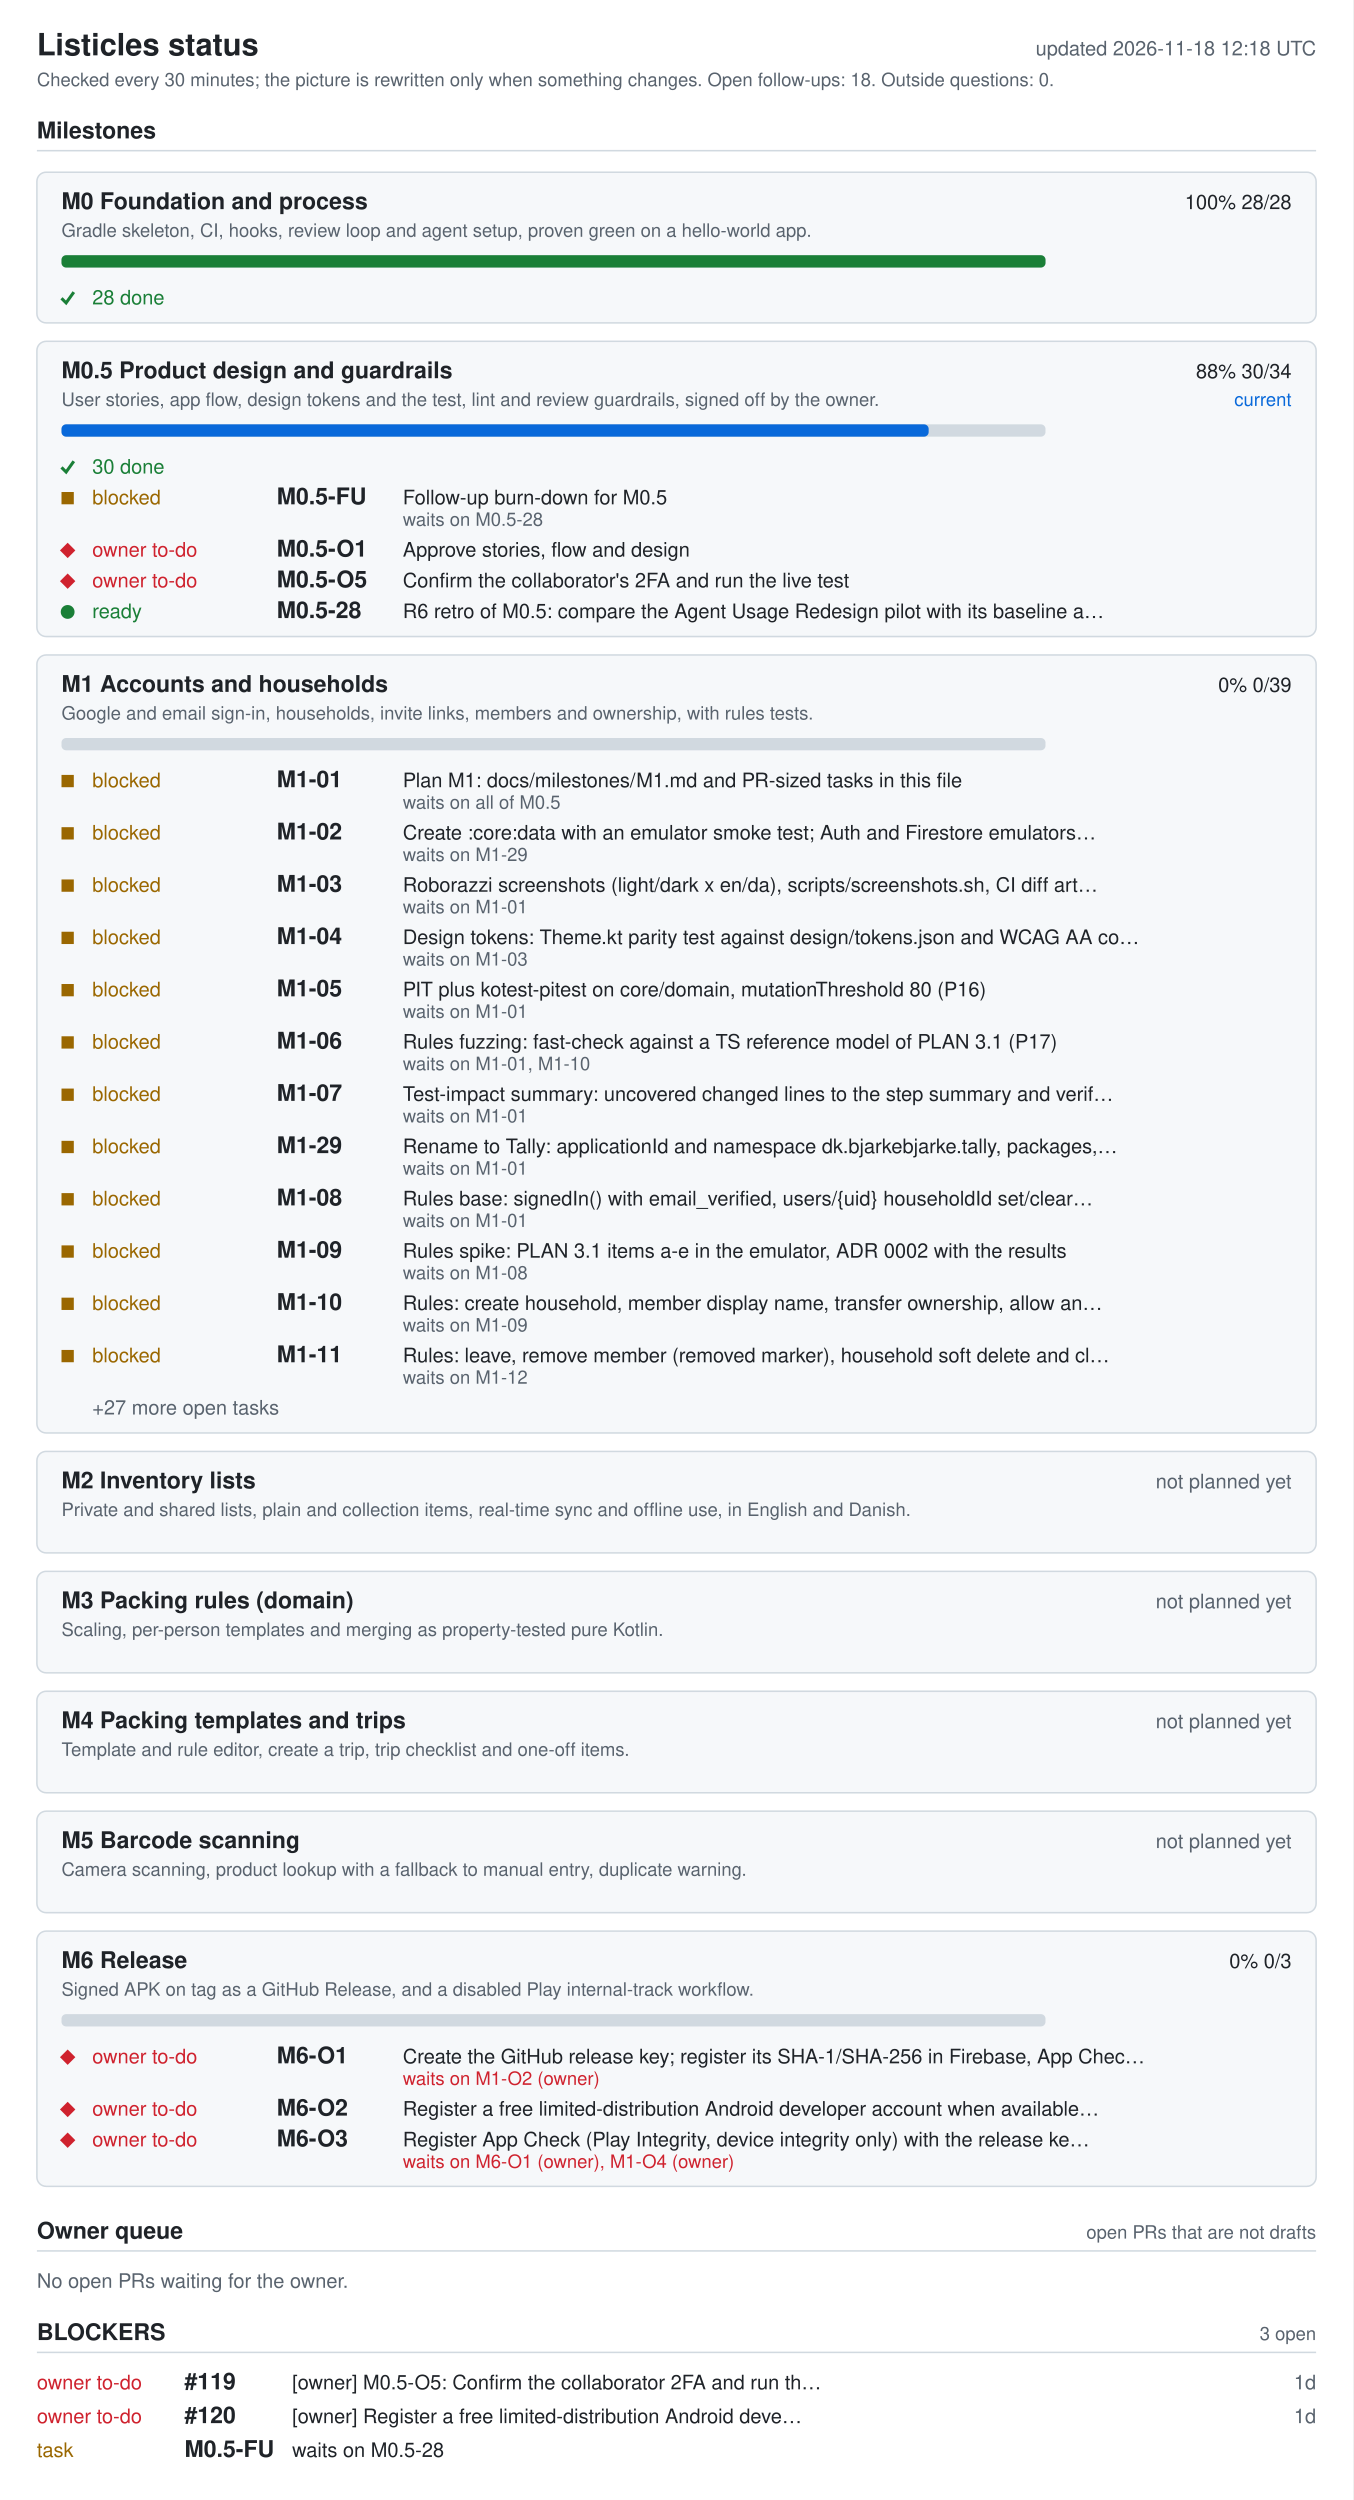
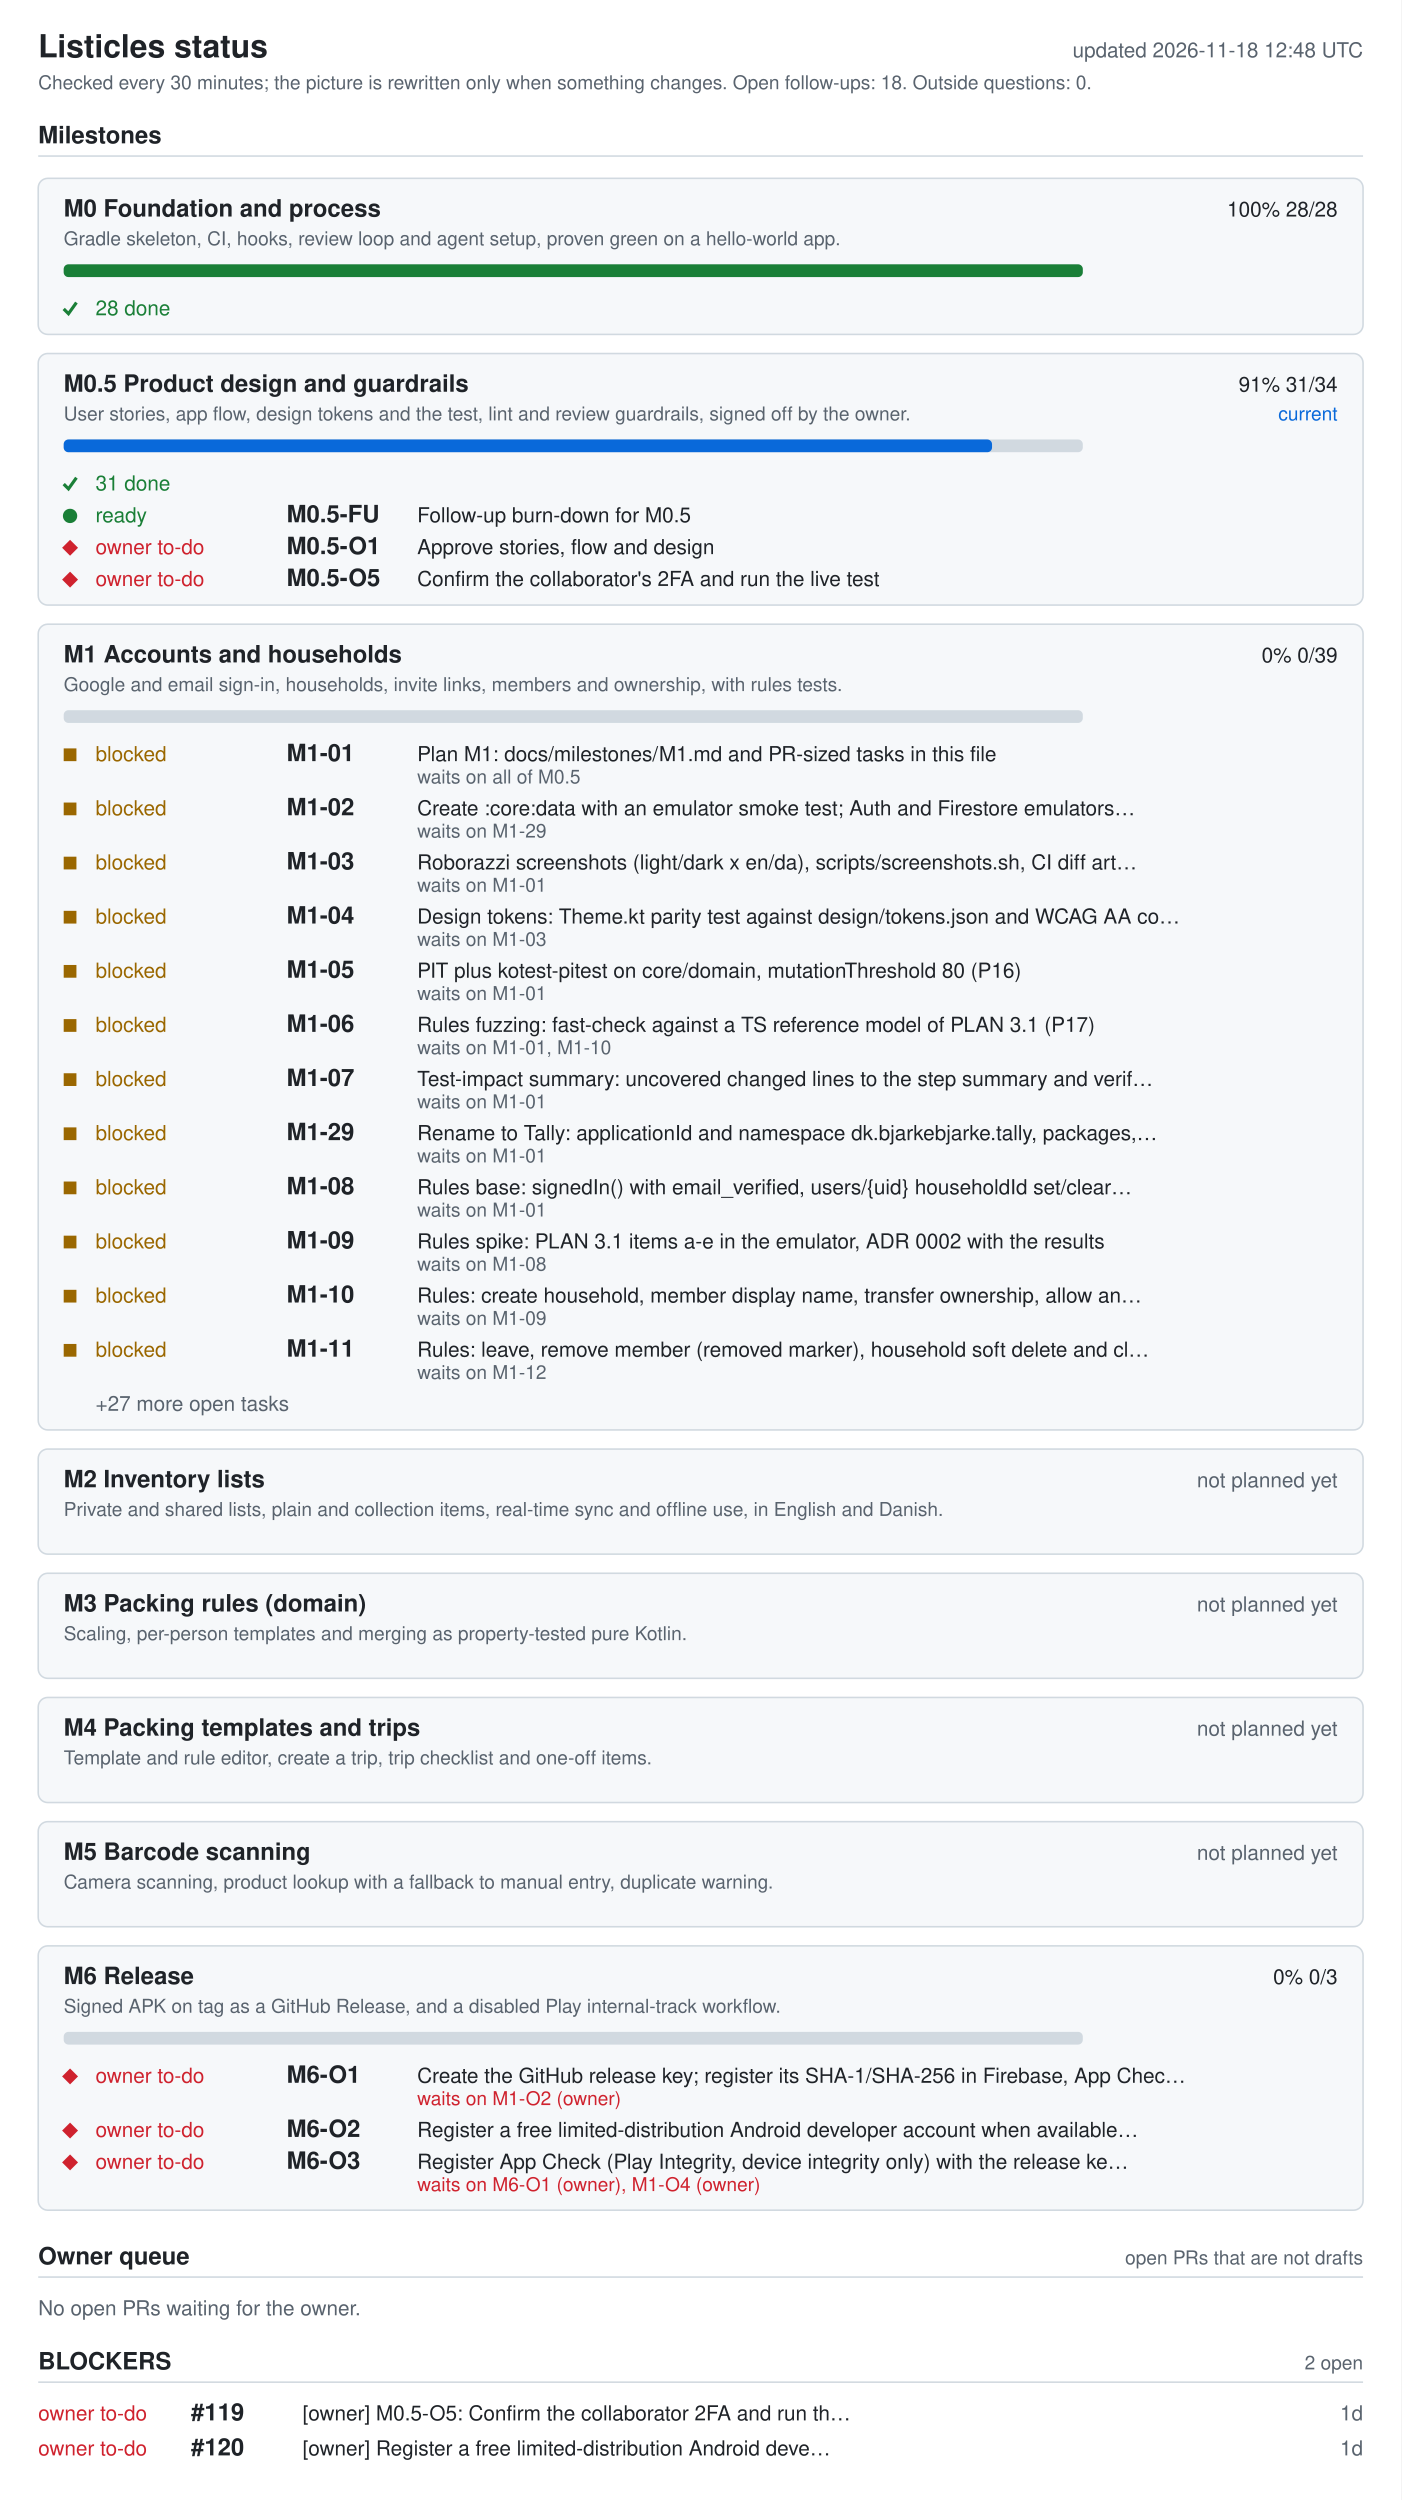
- <svg xmlns="http://www.w3.org/2000/svg" width="880" height="1626" viewBox="0 0 880 1626" role="img" aria-labelledby="ti de">
+ <svg xmlns="http://www.w3.org/2000/svg" width="880" height="1570" viewBox="0 0 880 1570" role="img" aria-labelledby="ti de">
  <style>.bg{fill:#fff}.card{fill:#f6f8fa}rect.card{stroke:#d1d9e0}.tick{stroke:#1a7f37;fill:none;stroke-width:2}.fg{fill:#1f2328}.muted{fill:#59636e}.track{fill:#d1d9e0}.bar{fill:#0969da}.full{fill:#1a7f37}.ok{fill:#1a7f37}.info{fill:#0969da}.warn{fill:#9a6700}.bad{fill:#cf222e}.rule{stroke:#d1d9e0}text{font-family:-apple-system,BlinkMacSystemFont,'Segoe UI',Helvetica,Arial,sans-serif;font-size:13px}.h{font-size:15px;font-weight:600}.t{font-size:20px;font-weight:600}.s{font-size:12px}@media (prefers-color-scheme: dark){.bg{fill:#0d1117}.card{fill:#161b22}rect.card{stroke:#30363d}.tick{stroke:#3fb950}.fg{fill:#e6edf3}.muted{fill:#9198a1}.track{fill:#30363d}.bar{fill:#4493f8}.full{fill:#3fb950}.ok{fill:#3fb950}.info{fill:#4493f8}.warn{fill:#d29922}.bad{fill:#f85149}.rule{stroke:#30363d}}</style>
-   <rect width="880" height="1626" class="bg" />
+   <rect width="880" height="1570" class="bg" />
  <text x="24" y="36" class="fg t">Listicles status</text>
-   <text x="856" y="36" class="muted" text-anchor="end" id="generated">updated 2026-11-18 12:18 UTC</text>
+   <text x="856" y="36" class="muted" text-anchor="end" id="generated">updated 2026-11-18 12:48 UTC</text>
  <text x="24" y="56" class="muted s">Checked every 30 minutes; the picture is rewritten only when something changes. Open follow-ups: 18. Outside questions: 0.</text>
  <text x="24" y="90" class="fg h">Milestones</text>
  <line x1="24" y1="98" x2="856" y2="98" class="rule" />
  <rect x="24" y="112" width="832" height="98" rx="6" class="card" />
  <text x="40" y="136" class="fg h">M0 Foundation and process</text>
  <text x="840" y="136" class="fg" text-anchor="end">100%  28/28</text>
  <text x="40" y="154" class="muted s">Gradle skeleton, CI, hooks, review loop and agent setup, proven green on a hello-world app.</text>
  <rect x="40" y="166" width="640" height="8" rx="3" class="track" />
  <rect x="40" y="166" width="640" height="8" rx="3" class="full" />
  <polyline points="40,194 43,197 48,190" class="tick mk-done" />
  <text x="60" y="198" class="ok">28 done</text>
-   <rect x="24" y="222" width="832" height="192" rx="6" class="card" />
+   <rect x="24" y="222" width="832" height="158" rx="6" class="card" />
  <text x="40" y="246" class="fg h">M0.5 Product design and guardrails</text>
-   <text x="840" y="246" class="fg" text-anchor="end">88%  30/34</text>
+   <text x="840" y="246" class="fg" text-anchor="end">91%  31/34</text>
  <text x="840" y="264" class="info s" text-anchor="end">current</text>
  <text x="40" y="264" class="muted s">User stories, app flow, design tokens and the test, lint and review guardrails, signed off by the owner.</text>
  <rect x="40" y="276" width="640" height="8" rx="3" class="track" />
-   <rect x="40" y="276" width="564" height="8" rx="3" class="bar" />
+   <rect x="40" y="276" width="583" height="8" rx="3" class="bar" />
  <polyline points="40,304 43,307 48,300" class="tick mk-done" />
-   <text x="60" y="308" class="ok">30 done</text>
-   <rect x="40" y="320" width="8" height="8" class="warn mk-blocked" />
-   <text x="60" y="328" class="warn">blocked</text>
+   <text x="60" y="308" class="ok">31 done</text>
+   <circle cx="44" cy="324" r="4.5" class="ok mk-ready" />
+   <text x="60" y="328" class="ok">ready</text>
  <text x="180" y="328" class="fg h">M0.5-FU</text>
  <text x="262" y="328" class="fg">Follow-up burn-down for M0.5</text>
-   <text x="262" y="342" class="muted s">waits on M0.5-28</text>
-   <polygon points="39,358 44,353 49,358 44,363" class="bad mk-owner" />
-   <text x="60" y="362" class="bad">owner to-do</text>
-   <text x="180" y="362" class="fg h">M0.5-O1</text>
-   <text x="262" y="362" class="fg">Approve stories, flow and design</text>
-   <polygon points="39,378 44,373 49,378 44,383" class="bad mk-owner" />
-   <text x="60" y="382" class="bad">owner to-do</text>
-   <text x="180" y="382" class="fg h">M0.5-O5</text>
-   <text x="262" y="382" class="fg">Confirm the collaborator's 2FA and run the live test</text>
-   <circle cx="44" cy="398" r="4.5" class="ok mk-ready" />
-   <text x="60" y="402" class="ok">ready</text>
-   <text x="180" y="402" class="fg h">M0.5-28</text>
-   <text x="262" y="402" class="fg">R6 retro of M0.5: compare the Agent Usage Redesign pilot with its baseline a…</text>
-   <rect x="24" y="426" width="832" height="506" rx="6" class="card" />
-   <text x="40" y="450" class="fg h">M1 Accounts and households</text>
-   <text x="840" y="450" class="fg" text-anchor="end">0%  0/39</text>
-   <text x="40" y="468" class="muted s">Google and email sign-in, households, invite links, members and ownership, with rules tests.</text>
-   <rect x="40" y="480" width="640" height="8" rx="3" class="track" />
+   <polygon points="39,344 44,339 49,344 44,349" class="bad mk-owner" />
+   <text x="60" y="348" class="bad">owner to-do</text>
+   <text x="180" y="348" class="fg h">M0.5-O1</text>
+   <text x="262" y="348" class="fg">Approve stories, flow and design</text>
+   <polygon points="39,364 44,359 49,364 44,369" class="bad mk-owner" />
+   <text x="60" y="368" class="bad">owner to-do</text>
+   <text x="180" y="368" class="fg h">M0.5-O5</text>
+   <text x="262" y="368" class="fg">Confirm the collaborator's 2FA and run the live test</text>
+   <rect x="24" y="392" width="832" height="506" rx="6" class="card" />
+   <text x="40" y="416" class="fg h">M1 Accounts and households</text>
+   <text x="840" y="416" class="fg" text-anchor="end">0%  0/39</text>
+   <text x="40" y="434" class="muted s">Google and email sign-in, households, invite links, members and ownership, with rules tests.</text>
+   <rect x="40" y="446" width="640" height="8" rx="3" class="track" />
+   <rect x="40" y="470" width="8" height="8" class="warn mk-blocked" />
+   <text x="60" y="478" class="warn">blocked</text>
+   <text x="180" y="478" class="fg h">M1-01</text>
+   <text x="262" y="478" class="fg">Plan M1: docs/milestones/M1.md and PR-sized tasks in this file</text>
+   <text x="262" y="492" class="muted s">waits on all of M0.5</text>
  <rect x="40" y="504" width="8" height="8" class="warn mk-blocked" />
  <text x="60" y="512" class="warn">blocked</text>
-   <text x="180" y="512" class="fg h">M1-01</text>
-   <text x="262" y="512" class="fg">Plan M1: docs/milestones/M1.md and PR-sized tasks in this file</text>
-   <text x="262" y="526" class="muted s">waits on all of M0.5</text>
+   <text x="180" y="512" class="fg h">M1-02</text>
+   <text x="262" y="512" class="fg">Create :core:data with an emulator smoke test; Auth and Firestore emulators…</text>
+   <text x="262" y="526" class="muted s">waits on M1-29</text>
  <rect x="40" y="538" width="8" height="8" class="warn mk-blocked" />
  <text x="60" y="546" class="warn">blocked</text>
-   <text x="180" y="546" class="fg h">M1-02</text>
-   <text x="262" y="546" class="fg">Create :core:data with an emulator smoke test; Auth and Firestore emulators…</text>
-   <text x="262" y="560" class="muted s">waits on M1-29</text>
+   <text x="180" y="546" class="fg h">M1-03</text>
+   <text x="262" y="546" class="fg">Roborazzi screenshots (light/dark x en/da), scripts/screenshots.sh, CI diff art…</text>
+   <text x="262" y="560" class="muted s">waits on M1-01</text>
  <rect x="40" y="572" width="8" height="8" class="warn mk-blocked" />
  <text x="60" y="580" class="warn">blocked</text>
-   <text x="180" y="580" class="fg h">M1-03</text>
-   <text x="262" y="580" class="fg">Roborazzi screenshots (light/dark x en/da), scripts/screenshots.sh, CI diff art…</text>
-   <text x="262" y="594" class="muted s">waits on M1-01</text>
+   <text x="180" y="580" class="fg h">M1-04</text>
+   <text x="262" y="580" class="fg">Design tokens: Theme.kt parity test against design/tokens.json and WCAG AA co…</text>
+   <text x="262" y="594" class="muted s">waits on M1-03</text>
  <rect x="40" y="606" width="8" height="8" class="warn mk-blocked" />
  <text x="60" y="614" class="warn">blocked</text>
-   <text x="180" y="614" class="fg h">M1-04</text>
-   <text x="262" y="614" class="fg">Design tokens: Theme.kt parity test against design/tokens.json and WCAG AA co…</text>
-   <text x="262" y="628" class="muted s">waits on M1-03</text>
+   <text x="180" y="614" class="fg h">M1-05</text>
+   <text x="262" y="614" class="fg">PIT plus kotest-pitest on core/domain, mutationThreshold 80 (P16)</text>
+   <text x="262" y="628" class="muted s">waits on M1-01</text>
  <rect x="40" y="640" width="8" height="8" class="warn mk-blocked" />
  <text x="60" y="648" class="warn">blocked</text>
-   <text x="180" y="648" class="fg h">M1-05</text>
-   <text x="262" y="648" class="fg">PIT plus kotest-pitest on core/domain, mutationThreshold 80 (P16)</text>
-   <text x="262" y="662" class="muted s">waits on M1-01</text>
+   <text x="180" y="648" class="fg h">M1-06</text>
+   <text x="262" y="648" class="fg">Rules fuzzing: fast-check against a TS reference model of PLAN 3.1 (P17)</text>
+   <text x="262" y="662" class="muted s">waits on M1-01, M1-10</text>
  <rect x="40" y="674" width="8" height="8" class="warn mk-blocked" />
  <text x="60" y="682" class="warn">blocked</text>
-   <text x="180" y="682" class="fg h">M1-06</text>
-   <text x="262" y="682" class="fg">Rules fuzzing: fast-check against a TS reference model of PLAN 3.1 (P17)</text>
-   <text x="262" y="696" class="muted s">waits on M1-01, M1-10</text>
+   <text x="180" y="682" class="fg h">M1-07</text>
+   <text x="262" y="682" class="fg">Test-impact summary: uncovered changed lines to the step summary and verif…</text>
+   <text x="262" y="696" class="muted s">waits on M1-01</text>
  <rect x="40" y="708" width="8" height="8" class="warn mk-blocked" />
  <text x="60" y="716" class="warn">blocked</text>
-   <text x="180" y="716" class="fg h">M1-07</text>
-   <text x="262" y="716" class="fg">Test-impact summary: uncovered changed lines to the step summary and verif…</text>
+   <text x="180" y="716" class="fg h">M1-29</text>
+   <text x="262" y="716" class="fg">Rename to Tally: applicationId and namespace dk.bjarkebjarke.tally, packages,…</text>
  <text x="262" y="730" class="muted s">waits on M1-01</text>
  <rect x="40" y="742" width="8" height="8" class="warn mk-blocked" />
  <text x="60" y="750" class="warn">blocked</text>
-   <text x="180" y="750" class="fg h">M1-29</text>
-   <text x="262" y="750" class="fg">Rename to Tally: applicationId and namespace dk.bjarkebjarke.tally, packages,…</text>
+   <text x="180" y="750" class="fg h">M1-08</text>
+   <text x="262" y="750" class="fg">Rules base: signedIn() with email_verified, users/{uid} householdId set/clear…</text>
  <text x="262" y="764" class="muted s">waits on M1-01</text>
  <rect x="40" y="776" width="8" height="8" class="warn mk-blocked" />
  <text x="60" y="784" class="warn">blocked</text>
-   <text x="180" y="784" class="fg h">M1-08</text>
-   <text x="262" y="784" class="fg">Rules base: signedIn() with email_verified, users/{uid} householdId set/clear…</text>
-   <text x="262" y="798" class="muted s">waits on M1-01</text>
+   <text x="180" y="784" class="fg h">M1-09</text>
+   <text x="262" y="784" class="fg">Rules spike: PLAN 3.1 items a-e in the emulator, ADR 0002 with the results</text>
+   <text x="262" y="798" class="muted s">waits on M1-08</text>
  <rect x="40" y="810" width="8" height="8" class="warn mk-blocked" />
  <text x="60" y="818" class="warn">blocked</text>
-   <text x="180" y="818" class="fg h">M1-09</text>
-   <text x="262" y="818" class="fg">Rules spike: PLAN 3.1 items a-e in the emulator, ADR 0002 with the results</text>
-   <text x="262" y="832" class="muted s">waits on M1-08</text>
+   <text x="180" y="818" class="fg h">M1-10</text>
+   <text x="262" y="818" class="fg">Rules: create household, member display name, transfer ownership, allow an…</text>
+   <text x="262" y="832" class="muted s">waits on M1-09</text>
  <rect x="40" y="844" width="8" height="8" class="warn mk-blocked" />
  <text x="60" y="852" class="warn">blocked</text>
-   <text x="180" y="852" class="fg h">M1-10</text>
-   <text x="262" y="852" class="fg">Rules: create household, member display name, transfer ownership, allow an…</text>
-   <text x="262" y="866" class="muted s">waits on M1-09</text>
-   <rect x="40" y="878" width="8" height="8" class="warn mk-blocked" />
-   <text x="60" y="886" class="warn">blocked</text>
-   <text x="180" y="886" class="fg h">M1-11</text>
-   <text x="262" y="886" class="fg">Rules: leave, remove member (removed marker), household soft delete and cl…</text>
-   <text x="262" y="900" class="muted s">waits on M1-12</text>
-   <text x="60" y="920" class="muted">+27 more open tasks</text>
-   <rect x="24" y="944" width="832" height="66" rx="6" class="card" />
-   <text x="40" y="968" class="fg h">M2 Inventory lists</text>
-   <text x="840" y="968" class="muted" text-anchor="end">not planned yet</text>
-   <text x="40" y="986" class="muted s">Private and shared lists, plain and collection items, real-time sync and offline use, in English and Danish.</text>
-   <rect x="24" y="1022" width="832" height="66" rx="6" class="card" />
-   <text x="40" y="1046" class="fg h">M3 Packing rules (domain)</text>
-   <text x="840" y="1046" class="muted" text-anchor="end">not planned yet</text>
-   <text x="40" y="1064" class="muted s">Scaling, per-person templates and merging as property-tested pure Kotlin.</text>
-   <rect x="24" y="1100" width="832" height="66" rx="6" class="card" />
-   <text x="40" y="1124" class="fg h">M4 Packing templates and trips</text>
-   <text x="840" y="1124" class="muted" text-anchor="end">not planned yet</text>
-   <text x="40" y="1142" class="muted s">Template and rule editor, create a trip, trip checklist and one-off items.</text>
-   <rect x="24" y="1178" width="832" height="66" rx="6" class="card" />
-   <text x="40" y="1202" class="fg h">M5 Barcode scanning</text>
-   <text x="840" y="1202" class="muted" text-anchor="end">not planned yet</text>
-   <text x="40" y="1220" class="muted s">Camera scanning, product lookup with a fallback to manual entry, duplicate warning.</text>
-   <rect x="24" y="1256" width="832" height="166" rx="6" class="card" />
-   <text x="40" y="1280" class="fg h">M6 Release</text>
-   <text x="840" y="1280" class="fg" text-anchor="end">0%  0/3</text>
-   <text x="40" y="1298" class="muted s">Signed APK on tag as a GitHub Release, and a disabled Play internal-track workflow.</text>
-   <rect x="40" y="1310" width="640" height="8" rx="3" class="track" />
+   <text x="180" y="852" class="fg h">M1-11</text>
+   <text x="262" y="852" class="fg">Rules: leave, remove member (removed marker), household soft delete and cl…</text>
+   <text x="262" y="866" class="muted s">waits on M1-12</text>
+   <text x="60" y="886" class="muted">+27 more open tasks</text>
+   <rect x="24" y="910" width="832" height="66" rx="6" class="card" />
+   <text x="40" y="934" class="fg h">M2 Inventory lists</text>
+   <text x="840" y="934" class="muted" text-anchor="end">not planned yet</text>
+   <text x="40" y="952" class="muted s">Private and shared lists, plain and collection items, real-time sync and offline use, in English and Danish.</text>
+   <rect x="24" y="988" width="832" height="66" rx="6" class="card" />
+   <text x="40" y="1012" class="fg h">M3 Packing rules (domain)</text>
+   <text x="840" y="1012" class="muted" text-anchor="end">not planned yet</text>
+   <text x="40" y="1030" class="muted s">Scaling, per-person templates and merging as property-tested pure Kotlin.</text>
+   <rect x="24" y="1066" width="832" height="66" rx="6" class="card" />
+   <text x="40" y="1090" class="fg h">M4 Packing templates and trips</text>
+   <text x="840" y="1090" class="muted" text-anchor="end">not planned yet</text>
+   <text x="40" y="1108" class="muted s">Template and rule editor, create a trip, trip checklist and one-off items.</text>
+   <rect x="24" y="1144" width="832" height="66" rx="6" class="card" />
+   <text x="40" y="1168" class="fg h">M5 Barcode scanning</text>
+   <text x="840" y="1168" class="muted" text-anchor="end">not planned yet</text>
+   <text x="40" y="1186" class="muted s">Camera scanning, product lookup with a fallback to manual entry, duplicate warning.</text>
+   <rect x="24" y="1222" width="832" height="166" rx="6" class="card" />
+   <text x="40" y="1246" class="fg h">M6 Release</text>
+   <text x="840" y="1246" class="fg" text-anchor="end">0%  0/3</text>
+   <text x="40" y="1264" class="muted s">Signed APK on tag as a GitHub Release, and a disabled Play internal-track workflow.</text>
+   <rect x="40" y="1276" width="640" height="8" rx="3" class="track" />
+   <polygon points="39,1304 44,1299 49,1304 44,1309" class="bad mk-owner" />
+   <text x="60" y="1308" class="bad">owner to-do</text>
+   <text x="180" y="1308" class="fg h">M6-O1</text>
+   <text x="262" y="1308" class="fg">Create the GitHub release key; register its SHA-1/SHA-256 in Firebase, App Chec…</text>
+   <text x="262" y="1322" class="bad s">waits on M1-O2 (owner)</text>
  <polygon points="39,1338 44,1333 49,1338 44,1343" class="bad mk-owner" />
  <text x="60" y="1342" class="bad">owner to-do</text>
-   <text x="180" y="1342" class="fg h">M6-O1</text>
-   <text x="262" y="1342" class="fg">Create the GitHub release key; register its SHA-1/SHA-256 in Firebase, App Chec…</text>
-   <text x="262" y="1356" class="bad s">waits on M1-O2 (owner)</text>
-   <polygon points="39,1372 44,1367 49,1372 44,1377" class="bad mk-owner" />
-   <text x="60" y="1376" class="bad">owner to-do</text>
-   <text x="180" y="1376" class="fg h">M6-O2</text>
-   <text x="262" y="1376" class="fg">Register a free limited-distribution Android developer account when available…</text>
-   <polygon points="39,1392 44,1387 49,1392 44,1397" class="bad mk-owner" />
-   <text x="60" y="1396" class="bad">owner to-do</text>
-   <text x="180" y="1396" class="fg h">M6-O3</text>
-   <text x="262" y="1396" class="fg">Register App Check (Play Integrity, device integrity only) with the release ke…</text>
-   <text x="262" y="1410" class="bad s">waits on M6-O1 (owner), M1-O4 (owner)</text>
-   <text x="24" y="1456" class="fg h">Owner queue</text>
-   <text x="856" y="1456" class="muted s" text-anchor="end">open PRs that are not drafts</text>
-   <line x1="24" y1="1464" x2="856" y2="1464" class="rule" />
-   <text x="24" y="1488" class="muted">No open PRs waiting for the owner.</text>
-   <text x="24" y="1522" class="fg h">BLOCKERS</text>
-   <text x="856" y="1522" class="muted s" text-anchor="end">3 open</text>
-   <line x1="24" y1="1530" x2="856" y2="1530" class="rule" />
-   <text x="24" y="1554" class="bad">owner to-do</text>
-   <text x="120" y="1554" class="fg h">#119</text>
-   <text x="190" y="1554" class="fg">[owner] M0.5-O5: Confirm the collaborator 2FA and run th…</text>
-   <text x="856" y="1554" class="muted" text-anchor="end">1d</text>
-   <text x="24" y="1576" class="bad">owner to-do</text>
-   <text x="120" y="1576" class="fg h">#120</text>
-   <text x="190" y="1576" class="fg">[owner] Register a free limited-distribution Android deve…</text>
-   <text x="856" y="1576" class="muted" text-anchor="end">1d</text>
-   <text x="24" y="1598" class="warn">task</text>
-   <text x="120" y="1598" class="fg h">M0.5-FU</text>
-   <text x="190" y="1598" class="fg">waits on M0.5-28</text>
+   <text x="180" y="1342" class="fg h">M6-O2</text>
+   <text x="262" y="1342" class="fg">Register a free limited-distribution Android developer account when available…</text>
+   <polygon points="39,1358 44,1353 49,1358 44,1363" class="bad mk-owner" />
+   <text x="60" y="1362" class="bad">owner to-do</text>
+   <text x="180" y="1362" class="fg h">M6-O3</text>
+   <text x="262" y="1362" class="fg">Register App Check (Play Integrity, device integrity only) with the release ke…</text>
+   <text x="262" y="1376" class="bad s">waits on M6-O1 (owner), M1-O4 (owner)</text>
+   <text x="24" y="1422" class="fg h">Owner queue</text>
+   <text x="856" y="1422" class="muted s" text-anchor="end">open PRs that are not drafts</text>
+   <line x1="24" y1="1430" x2="856" y2="1430" class="rule" />
+   <text x="24" y="1454" class="muted">No open PRs waiting for the owner.</text>
+   <text x="24" y="1488" class="fg h">BLOCKERS</text>
+   <text x="856" y="1488" class="muted s" text-anchor="end">2 open</text>
+   <line x1="24" y1="1496" x2="856" y2="1496" class="rule" />
+   <text x="24" y="1520" class="bad">owner to-do</text>
+   <text x="120" y="1520" class="fg h">#119</text>
+   <text x="190" y="1520" class="fg">[owner] M0.5-O5: Confirm the collaborator 2FA and run th…</text>
+   <text x="856" y="1520" class="muted" text-anchor="end">1d</text>
+   <text x="24" y="1542" class="bad">owner to-do</text>
+   <text x="120" y="1542" class="fg h">#120</text>
+   <text x="190" y="1542" class="fg">[owner] Register a free limited-distribution Android deve…</text>
+   <text x="856" y="1542" class="muted" text-anchor="end">1d</text>
</svg>
